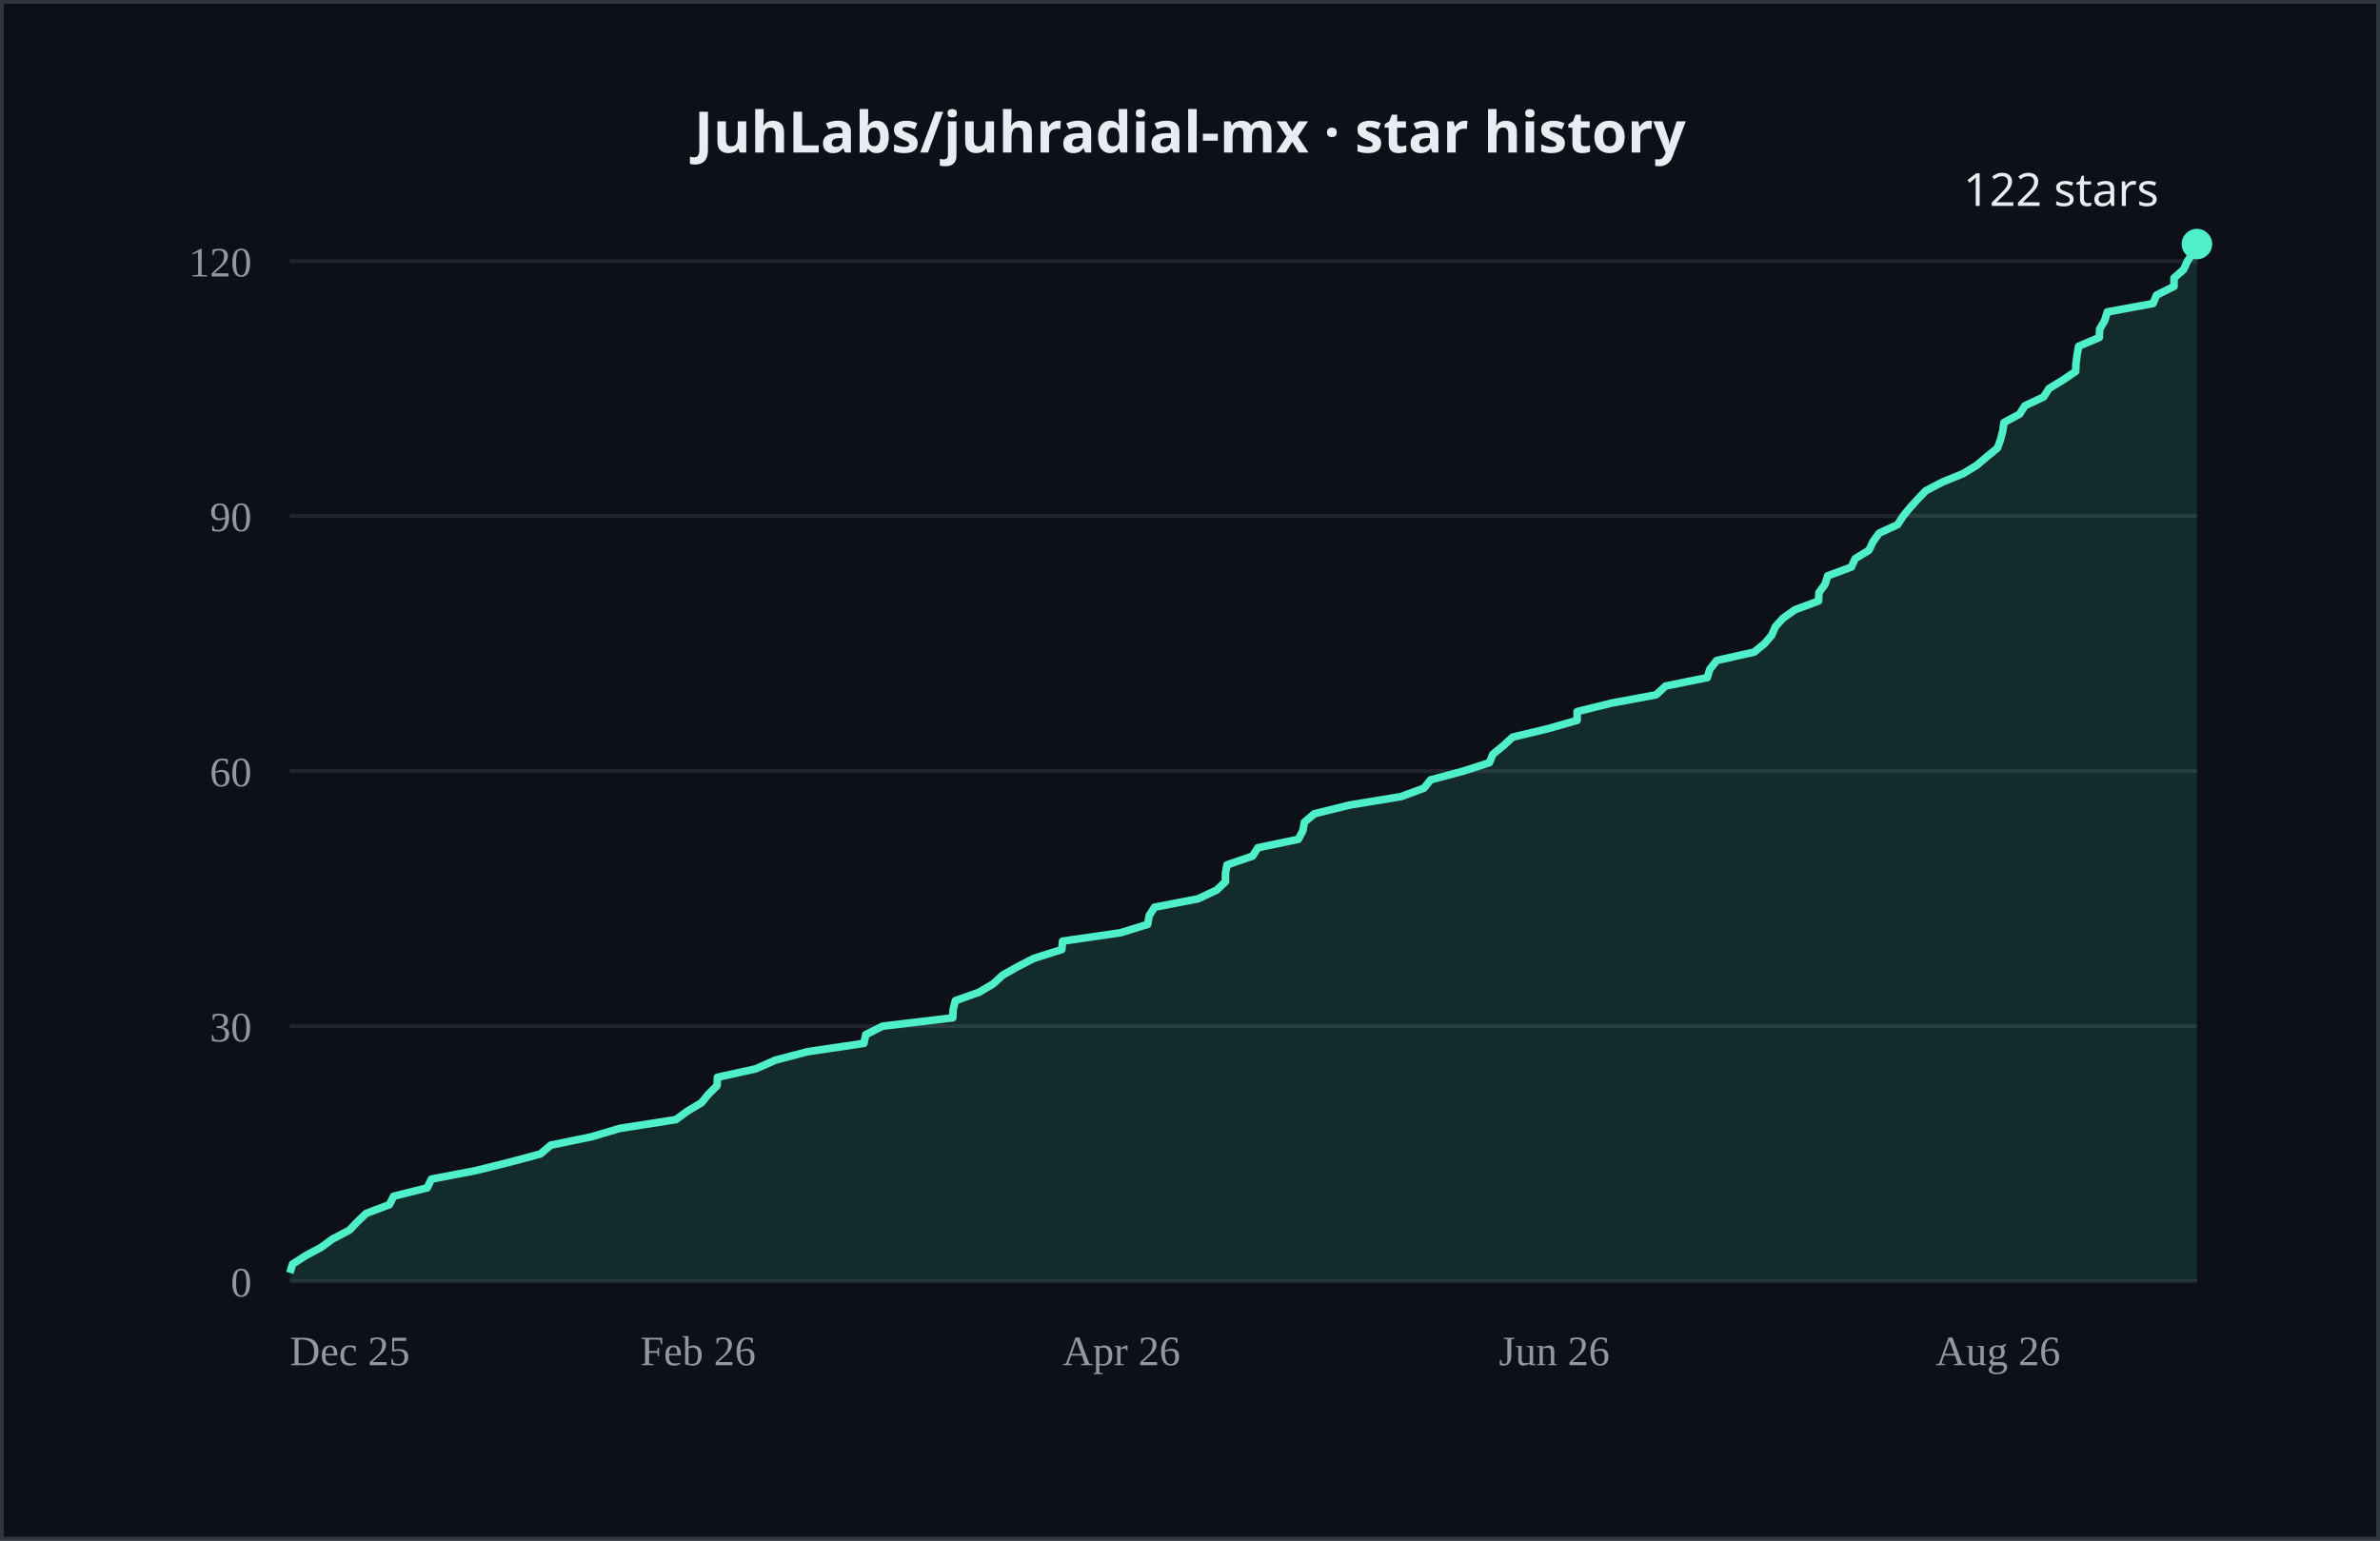
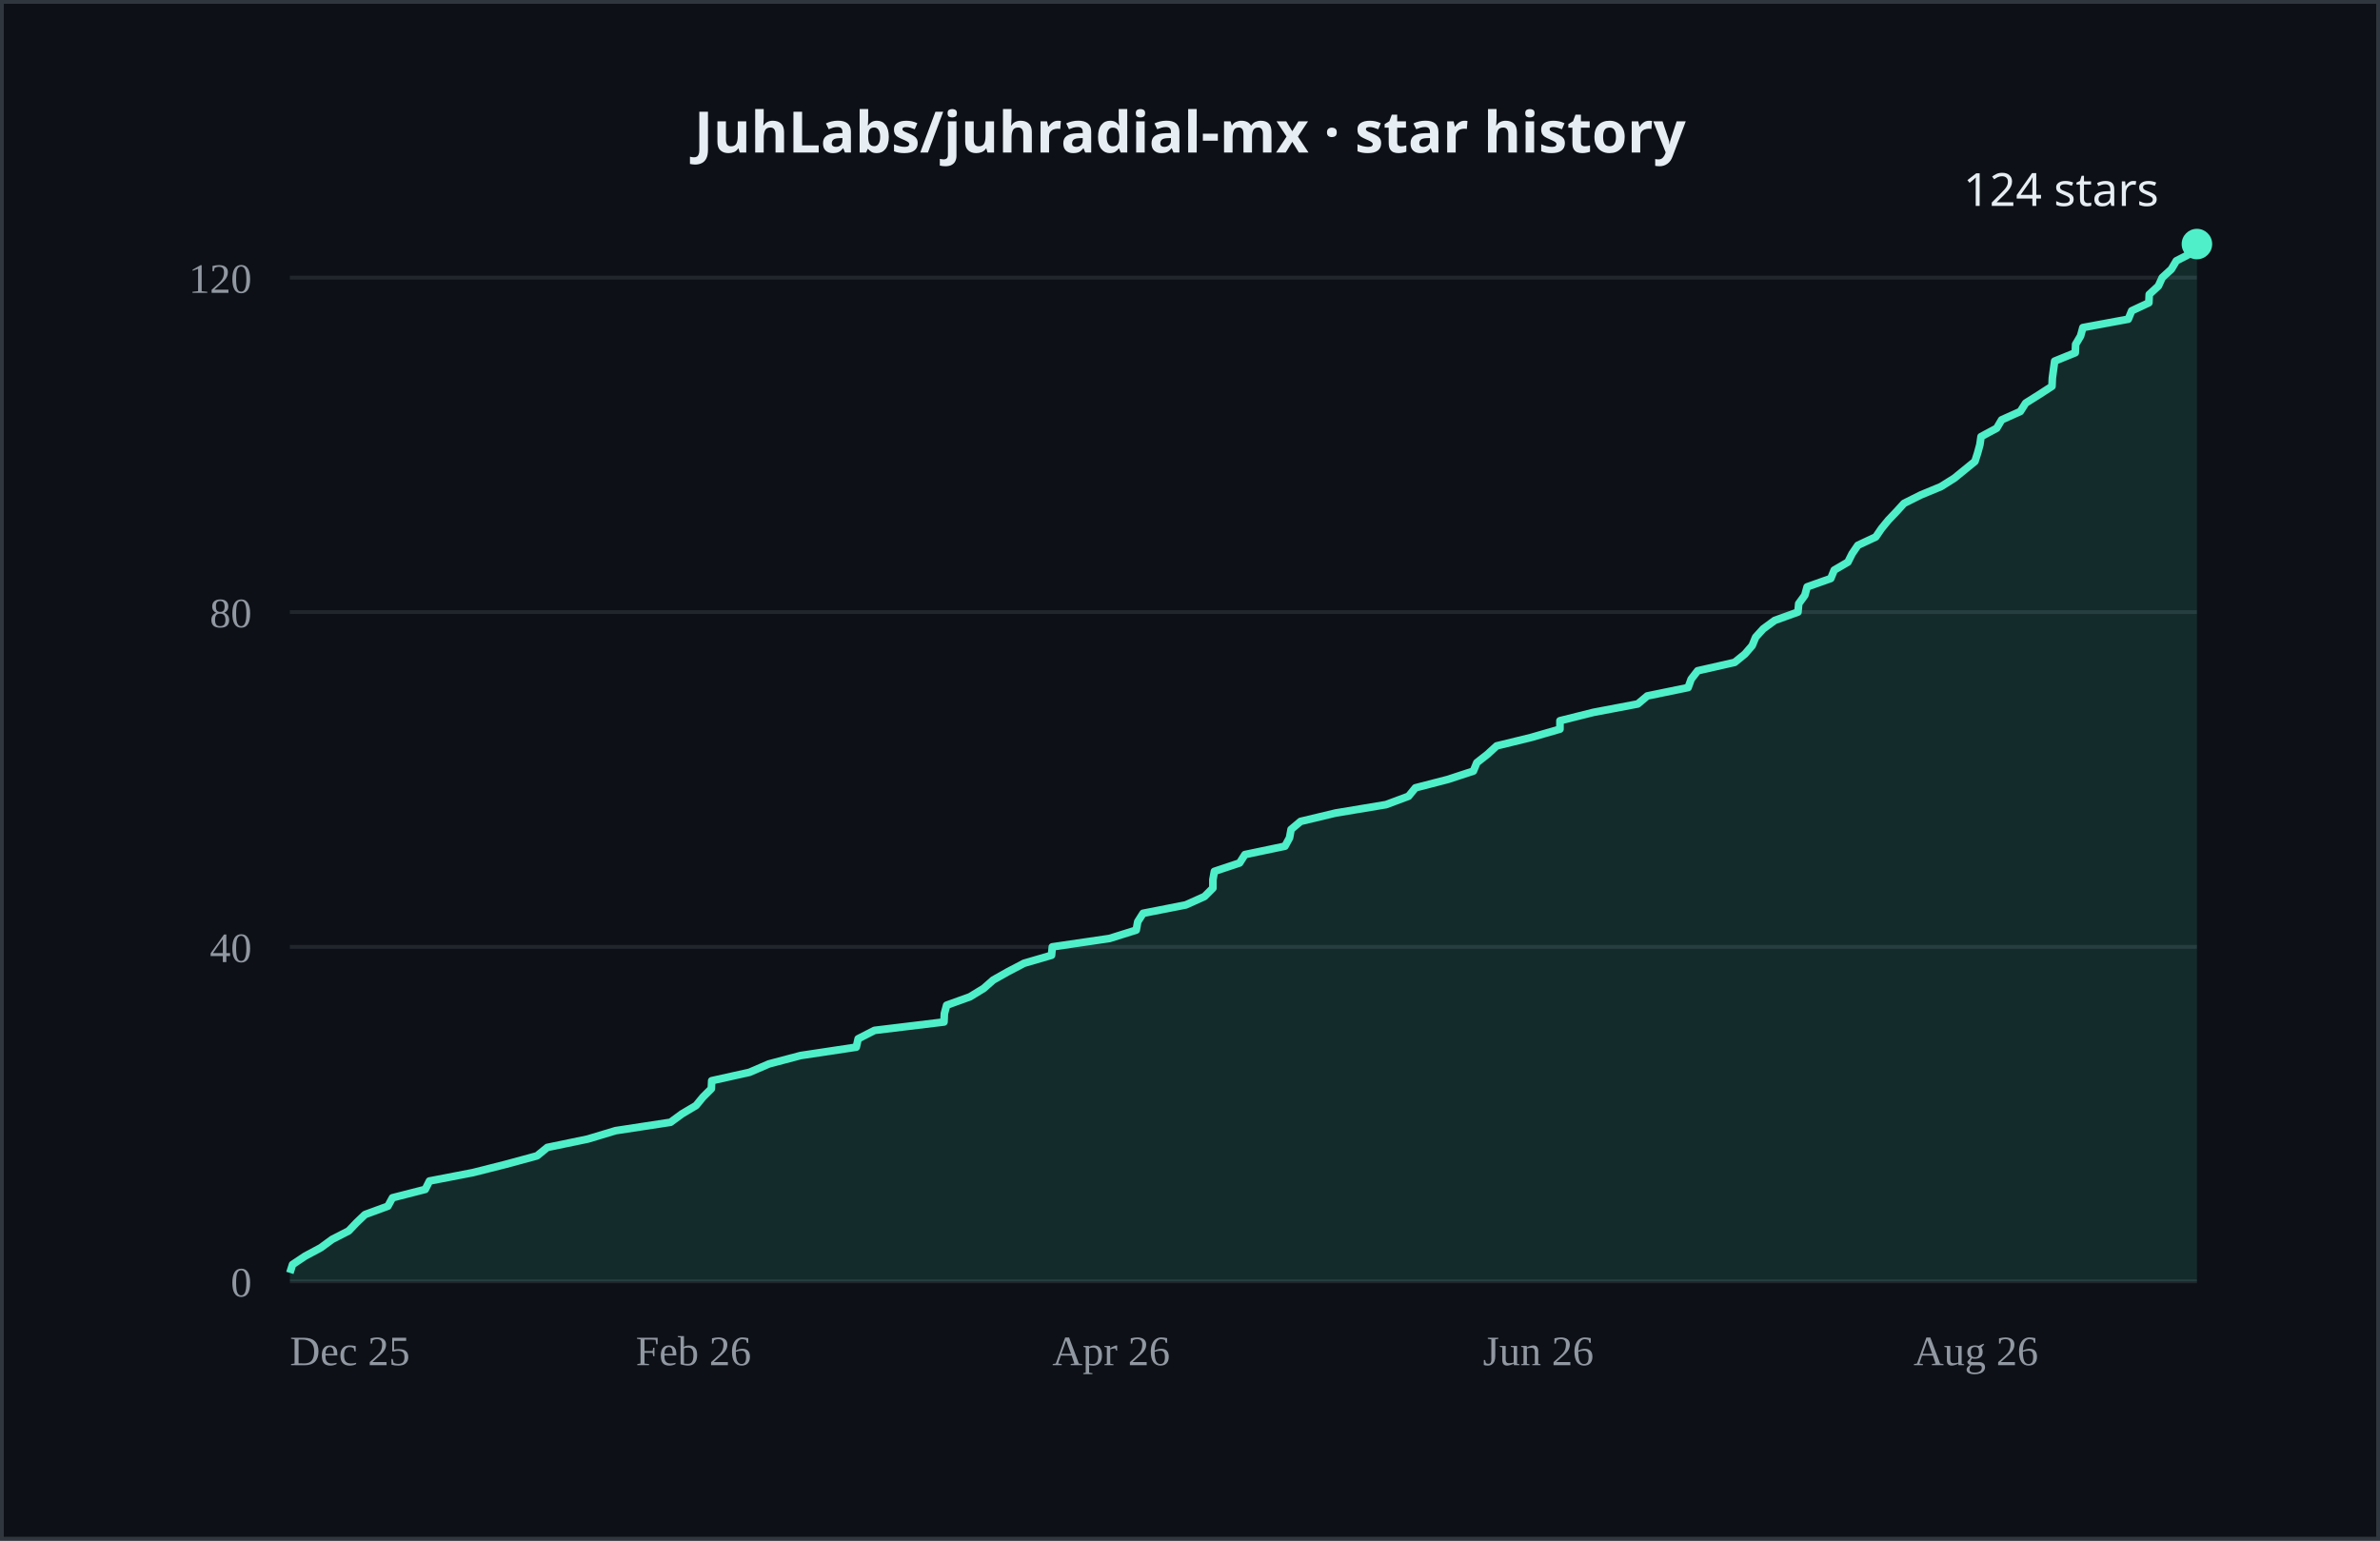
- <svg xmlns="http://www.w3.org/2000/svg" width="624" height="404" viewBox="0 0 624 404" role="img" aria-label="JuhLabs/juhradial-mx cumulative GitHub stars over time, currently 122">
+ <svg xmlns="http://www.w3.org/2000/svg" width="624" height="404" viewBox="0 0 624 404" role="img" aria-label="JuhLabs/juhradial-mx cumulative GitHub stars over time, currently 124">
  <rect width="624" height="404" fill="#0d1117" />
  <rect x="0.5" y="0.5" width="623" height="403" fill="none" stroke="#30363d" />
  <text x="312.0" y="40" text-anchor="middle" fill="#e6edf3" font-size="15" font-weight="600" font-family="system-ui, sans-serif">JuhLabs/juhradial-mx · star history</text>
  <line x1="76" y1="336.0" x2="576" y2="336.0" stroke="#21262d" />
-   <line x1="76" y1="269.1" x2="576" y2="269.1" stroke="#21262d" />
-   <line x1="76" y1="202.2" x2="576" y2="202.2" stroke="#21262d" />
-   <line x1="76" y1="135.3" x2="576" y2="135.3" stroke="#21262d" />
-   <line x1="76" y1="68.5" x2="576" y2="68.5" stroke="#21262d" />
+   <line x1="76" y1="248.3" x2="576" y2="248.3" stroke="#21262d" />
+   <line x1="76" y1="160.5" x2="576" y2="160.5" stroke="#21262d" />
+   <line x1="76" y1="72.8" x2="576" y2="72.8" stroke="#21262d" />
  <text x="66" y="340.0" text-anchor="end" fill="#9198a1" font-size="11">0</text>
-   <text x="66" y="273.1" text-anchor="end" fill="#9198a1" font-size="11">30</text>
-   <text x="66" y="206.2" text-anchor="end" fill="#9198a1" font-size="11">60</text>
-   <text x="66" y="139.3" text-anchor="end" fill="#9198a1" font-size="11">90</text>
-   <text x="66" y="72.5" text-anchor="end" fill="#9198a1" font-size="11">120</text>
+   <text x="66" y="252.3" text-anchor="end" fill="#9198a1" font-size="11">40</text>
+   <text x="66" y="164.5" text-anchor="end" fill="#9198a1" font-size="11">80</text>
+   <text x="66" y="76.8" text-anchor="end" fill="#9198a1" font-size="11">120</text>
  <text x="76.0" y="358" fill="#9198a1" font-size="11">Dec 25</text>
-   <text x="167.9" y="358" fill="#9198a1" font-size="11">Feb 26</text>
-   <text x="278.6" y="358" fill="#9198a1" font-size="11">Apr 26</text>
-   <text x="393.0" y="358" fill="#9198a1" font-size="11">Jun 26</text>
-   <text x="507.5" y="358" fill="#9198a1" font-size="11">Aug 26</text>
-   <polygon points="76.0,336.0 76.0,333.8 76.7,331.5 80.1,329.3 84.2,327.1 87.2,324.9 91.6,322.6 93.7,320.4 96.0,318.2 102.1,315.9 103.2,313.7 112.0,311.5 113.1,309.2 124.6,307.0 133.5,304.8 141.7,302.6 144.4,300.3 155.1,298.1 162.5,295.9 177.2,293.6 180.2,291.4 183.9,289.2 185.7,287.0 188.0,284.7 188.1,282.5 198.1,280.3 203.3,278.0 211.7,275.8 226.5,273.6 227.0,271.3 231.4,269.1 249.8,266.9 249.9,264.7 250.5,262.4 256.7,260.2 260.4,258.0 262.9,255.7 266.8,253.5 271.1,251.3 278.4,249.0 278.6,246.8 293.8,244.6 300.9,242.4 301.3,240.1 302.7,237.9 314.1,235.7 319.0,233.4 321.3,231.2 321.3,229.0 321.7,226.8 328.4,224.5 329.8,222.3 340.4,220.1 341.6,217.8 342.0,215.6 344.6,213.4 353.9,211.1 367.3,208.9 373.3,206.7 375.1,204.5 383.7,202.2 390.5,200.0 391.4,197.8 394.2,195.5 396.6,193.3 405.8,191.1 413.5,188.9 413.5,186.6 422.4,184.4 434.2,182.2 436.7,179.9 447.6,177.7 448.3,175.5 450.1,173.2 459.9,171.0 462.6,168.8 464.5,166.6 465.5,164.3 467.5,162.1 470.6,159.9 476.8,157.6 476.9,155.4 478.5,153.2 479.2,151.0 485.4,148.7 486.4,146.5 490.0,144.3 491.1,142.0 492.7,139.8 497.5,137.6 499.0,135.3 500.8,133.1 502.8,130.9 504.9,128.7 509.3,126.4 514.7,124.2 518.3,122.0 521.0,119.7 523.7,117.5 524.5,115.3 525.1,113.0 525.4,110.8 529.5,108.6 530.9,106.4 535.8,104.1 537.2,101.9 540.8,99.7 544.2,97.4 544.3,95.2 544.6,93.0 545.0,90.8 550.4,88.5 550.5,86.3 551.8,84.1 552.5,81.8 564.5,79.6 565.4,77.4 570.0,75.1 570.0,72.9 572.5,70.7 573.5,68.5 575.0,66.2 576.0,64.0 576.0,336.0" fill="#4FEFC9" opacity="0.12" />
-   <polyline points="76.0,333.8 76.7,331.5 80.1,329.3 84.2,327.1 87.2,324.9 91.6,322.6 93.7,320.4 96.0,318.2 102.1,315.9 103.2,313.7 112.0,311.5 113.1,309.2 124.6,307.0 133.5,304.8 141.7,302.6 144.4,300.3 155.1,298.1 162.5,295.9 177.2,293.6 180.2,291.4 183.9,289.2 185.7,287.0 188.0,284.7 188.1,282.5 198.1,280.3 203.3,278.0 211.7,275.8 226.5,273.6 227.0,271.3 231.4,269.1 249.8,266.9 249.9,264.7 250.5,262.4 256.7,260.2 260.4,258.0 262.9,255.7 266.8,253.5 271.1,251.3 278.4,249.0 278.6,246.8 293.8,244.6 300.9,242.4 301.3,240.1 302.7,237.9 314.1,235.7 319.0,233.4 321.3,231.2 321.3,229.0 321.7,226.8 328.4,224.5 329.8,222.3 340.4,220.1 341.6,217.8 342.0,215.6 344.6,213.4 353.9,211.1 367.3,208.9 373.3,206.7 375.1,204.5 383.7,202.2 390.5,200.0 391.4,197.8 394.2,195.5 396.6,193.3 405.8,191.1 413.5,188.9 413.5,186.6 422.4,184.4 434.2,182.2 436.7,179.9 447.6,177.7 448.3,175.5 450.1,173.2 459.9,171.0 462.6,168.8 464.5,166.6 465.5,164.3 467.5,162.1 470.6,159.9 476.8,157.6 476.9,155.4 478.5,153.2 479.2,151.0 485.4,148.7 486.4,146.5 490.0,144.3 491.1,142.0 492.7,139.8 497.5,137.6 499.0,135.3 500.8,133.1 502.8,130.9 504.9,128.7 509.3,126.4 514.7,124.2 518.3,122.0 521.0,119.7 523.7,117.5 524.5,115.3 525.1,113.0 525.4,110.8 529.5,108.6 530.9,106.4 535.8,104.1 537.2,101.9 540.8,99.7 544.2,97.4 544.3,95.2 544.6,93.0 545.0,90.8 550.4,88.5 550.5,86.3 551.8,84.1 552.5,81.8 564.5,79.6 565.4,77.4 570.0,75.1 570.0,72.9 572.5,70.7 573.5,68.5 575.0,66.2 576.0,64.0" fill="none" stroke="#4FEFC9" stroke-width="2" stroke-linejoin="round" />
+   <text x="166.7" y="358" fill="#9198a1" font-size="11">Feb 26</text>
+   <text x="275.9" y="358" fill="#9198a1" font-size="11">Apr 26</text>
+   <text x="388.8" y="358" fill="#9198a1" font-size="11">Jun 26</text>
+   <text x="501.7" y="358" fill="#9198a1" font-size="11">Aug 26</text>
+   <polygon points="76.0,336.0 76.0,333.8 76.7,331.6 80.0,329.4 84.1,327.2 87.1,325.0 91.4,322.8 93.5,320.6 95.7,318.5 101.7,316.3 102.9,314.1 111.5,311.9 112.6,309.7 124.0,307.5 132.7,305.3 140.8,303.1 143.5,300.9 154.1,298.7 161.4,296.5 175.8,294.3 178.8,292.1 182.5,289.9 184.3,287.7 186.5,285.5 186.6,283.4 196.5,281.2 201.6,279.0 209.9,276.8 224.5,274.6 225.0,272.4 229.3,270.2 247.5,268.0 247.6,265.8 248.2,263.6 254.3,261.4 257.9,259.2 260.4,257.0 264.3,254.8 268.5,252.6 275.7,250.5 275.9,248.3 290.9,246.1 297.9,243.9 298.3,241.7 299.7,239.5 310.9,237.3 315.8,235.1 318.0,232.9 318.0,230.7 318.4,228.5 325.0,226.3 326.4,224.1 336.9,221.9 338.1,219.7 338.5,217.5 341.0,215.4 350.2,213.2 363.4,211.0 369.3,208.8 371.1,206.6 379.6,204.4 386.3,202.2 387.2,200.0 390.0,197.8 392.4,195.6 401.4,193.4 409.0,191.2 409.0,189.0 417.8,186.8 429.4,184.6 431.9,182.5 442.6,180.3 443.4,178.1 445.1,175.9 454.8,173.7 457.5,171.5 459.4,169.3 460.3,167.1 462.3,164.9 465.3,162.7 471.4,160.5 471.6,158.3 473.2,156.1 473.8,153.9 480.0,151.7 480.9,149.5 484.5,147.4 485.6,145.2 487.1,143.0 491.8,140.8 493.3,138.6 495.1,136.4 497.2,134.2 499.2,132.0 503.6,129.8 508.9,127.6 512.4,125.4 515.1,123.2 517.8,121.0 518.5,118.8 519.1,116.6 519.4,114.5 523.5,112.3 524.8,110.1 529.7,107.9 531.1,105.7 534.6,103.5 538.0,101.3 538.1,99.1 538.4,96.9 538.7,94.7 544.1,92.5 544.2,90.3 545.5,88.1 546.1,85.9 558.0,83.7 558.9,81.5 563.4,79.4 563.5,77.2 565.9,75.0 566.9,72.8 569.3,70.6 570.6,68.4 574.9,66.2 576.0,64.0 576.0,336.0" fill="#4FEFC9" opacity="0.12" />
+   <polyline points="76.0,333.8 76.7,331.6 80.0,329.4 84.1,327.2 87.1,325.0 91.4,322.8 93.5,320.6 95.7,318.5 101.7,316.3 102.9,314.1 111.5,311.9 112.6,309.7 124.0,307.5 132.7,305.3 140.8,303.1 143.5,300.9 154.1,298.7 161.4,296.5 175.8,294.3 178.8,292.1 182.5,289.9 184.3,287.7 186.5,285.5 186.6,283.4 196.5,281.2 201.6,279.0 209.9,276.8 224.5,274.6 225.0,272.4 229.3,270.2 247.5,268.0 247.6,265.8 248.2,263.6 254.3,261.4 257.9,259.2 260.4,257.0 264.3,254.8 268.5,252.6 275.7,250.5 275.9,248.3 290.9,246.1 297.9,243.9 298.3,241.7 299.7,239.5 310.9,237.3 315.8,235.1 318.0,232.9 318.0,230.7 318.4,228.5 325.0,226.3 326.4,224.1 336.9,221.9 338.1,219.7 338.5,217.5 341.0,215.4 350.2,213.2 363.4,211.0 369.3,208.8 371.1,206.6 379.6,204.4 386.3,202.2 387.2,200.0 390.0,197.8 392.4,195.6 401.4,193.4 409.0,191.2 409.0,189.0 417.8,186.8 429.4,184.6 431.9,182.5 442.6,180.3 443.4,178.1 445.1,175.9 454.8,173.7 457.5,171.5 459.4,169.3 460.3,167.1 462.3,164.9 465.3,162.7 471.4,160.5 471.6,158.3 473.2,156.1 473.8,153.9 480.0,151.7 480.9,149.5 484.5,147.4 485.6,145.2 487.1,143.0 491.8,140.8 493.3,138.6 495.1,136.4 497.2,134.2 499.2,132.0 503.6,129.8 508.9,127.6 512.4,125.4 515.1,123.2 517.8,121.0 518.5,118.8 519.1,116.6 519.4,114.5 523.5,112.3 524.8,110.1 529.7,107.9 531.1,105.7 534.6,103.5 538.0,101.3 538.1,99.1 538.4,96.9 538.7,94.7 544.1,92.5 544.2,90.3 545.5,88.1 546.1,85.9 558.0,83.7 558.9,81.5 563.4,79.4 563.5,77.2 565.9,75.0 566.9,72.8 569.3,70.6 570.6,68.4 574.9,66.2 576.0,64.0" fill="none" stroke="#4FEFC9" stroke-width="2" stroke-linejoin="round" />
  <circle cx="576.0" cy="64.0" r="4" fill="#4FEFC9" />
-   <text x="566.0" y="54.0" text-anchor="end" fill="#e6edf3" font-size="12" font-family="system-ui, sans-serif">122 stars</text>
+   <text x="566.0" y="54.0" text-anchor="end" fill="#e6edf3" font-size="12" font-family="system-ui, sans-serif">124 stars</text>
</svg>
